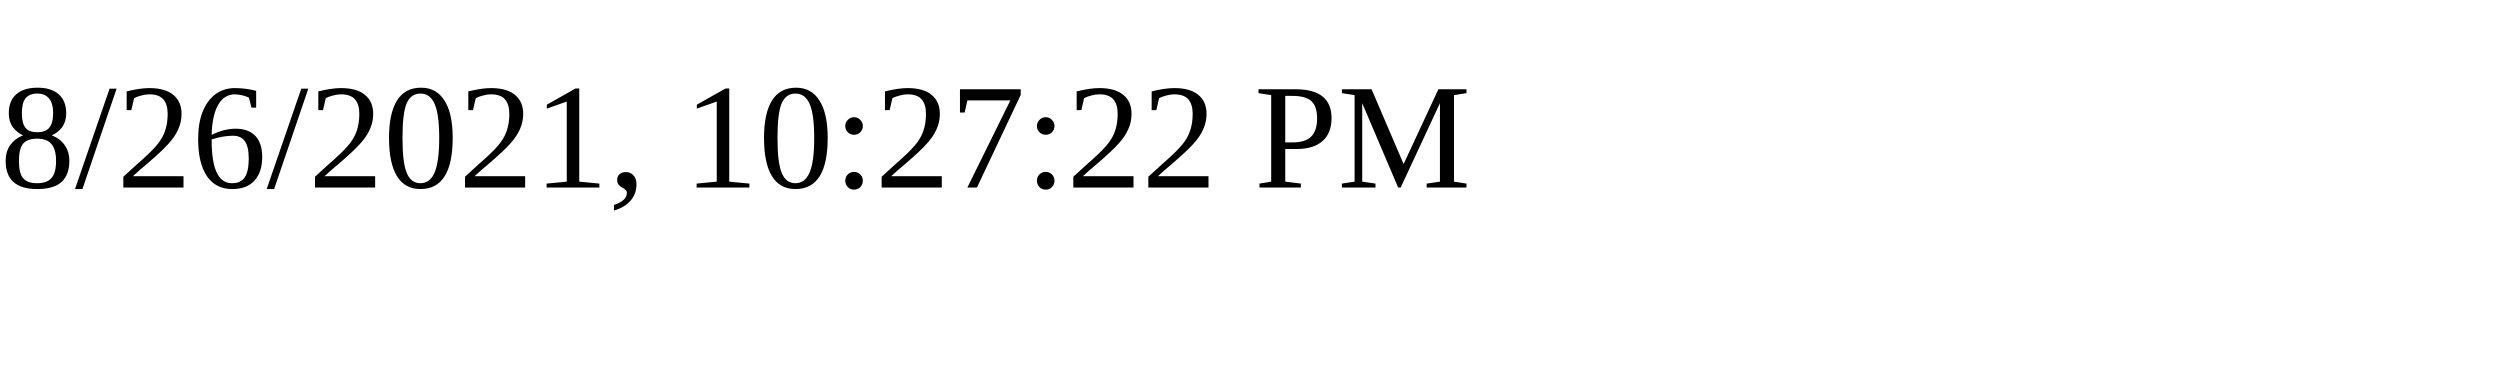
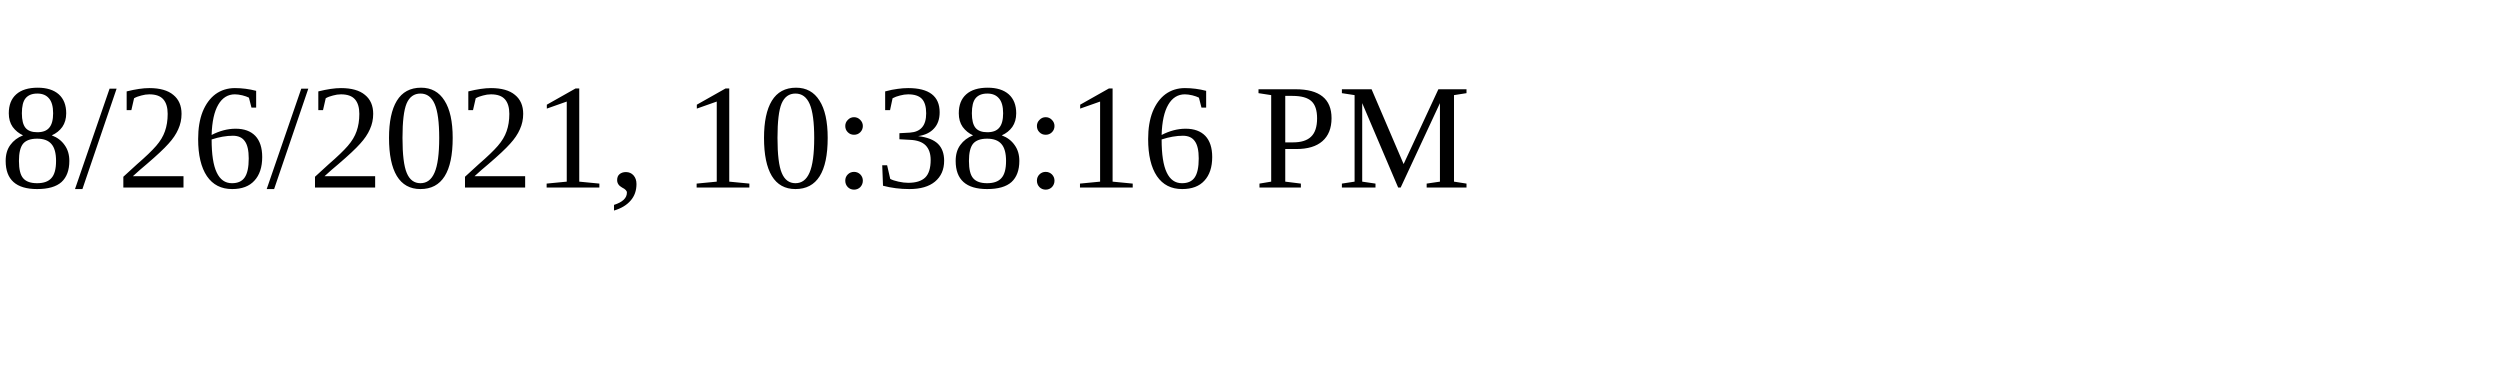
<svg xmlns="http://www.w3.org/2000/svg" height="30" width="200">
-   <text x="0" y="15">8/26/2021, 10:27:22 PM</text>
+   <text x="0" y="15">8/26/2021, 10:38:16 PM</text>
</svg>
